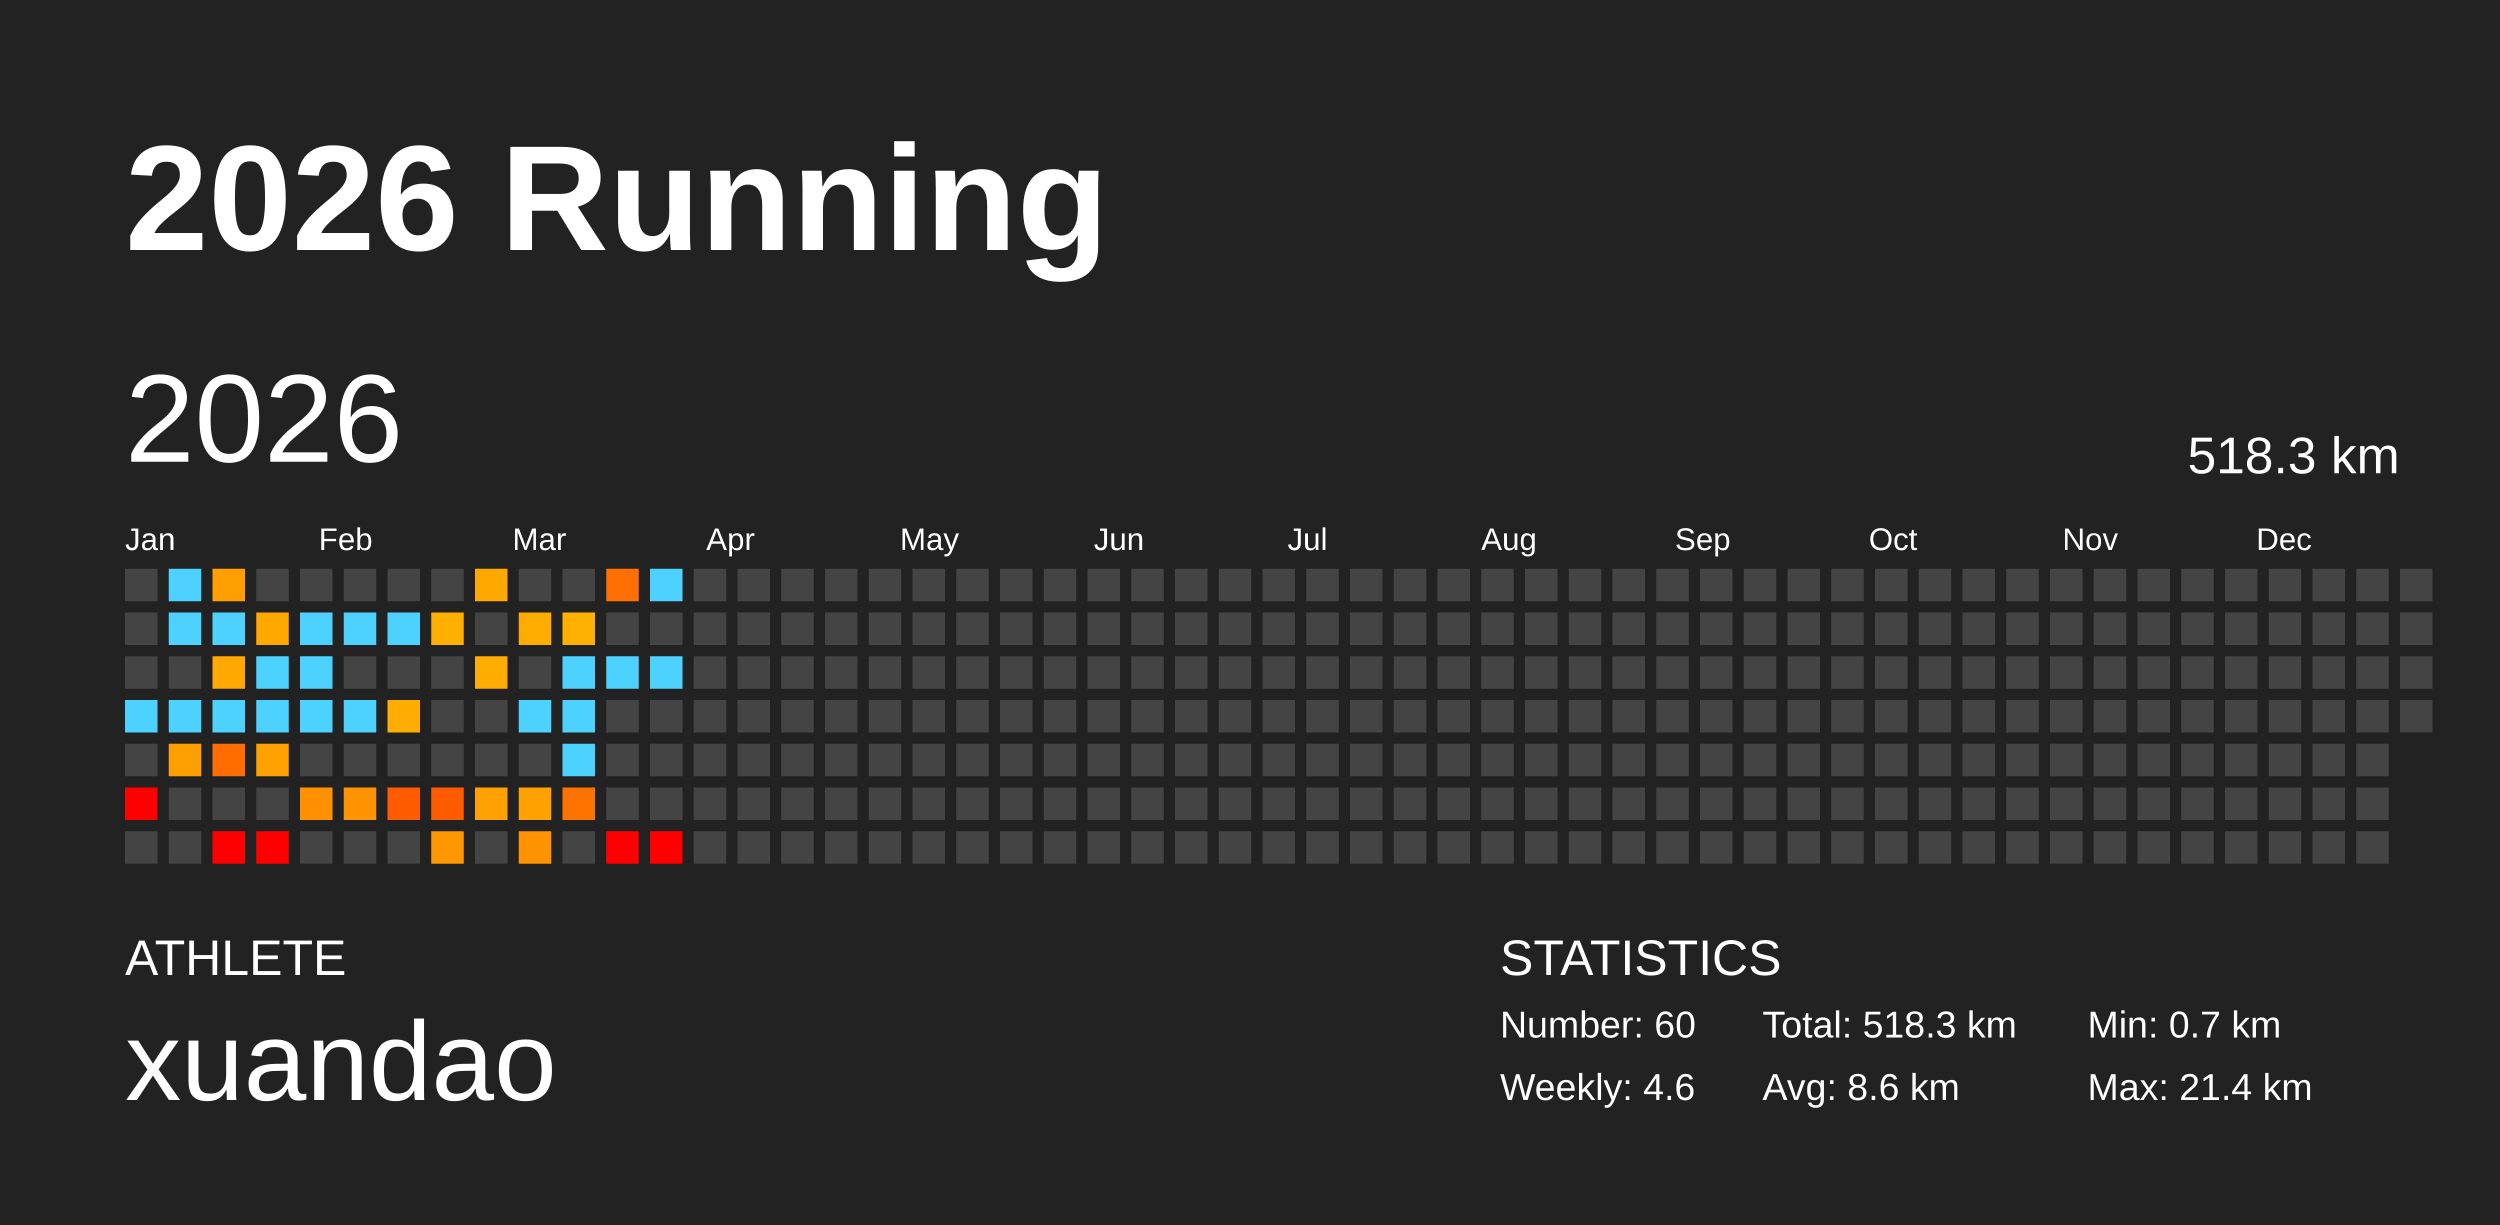
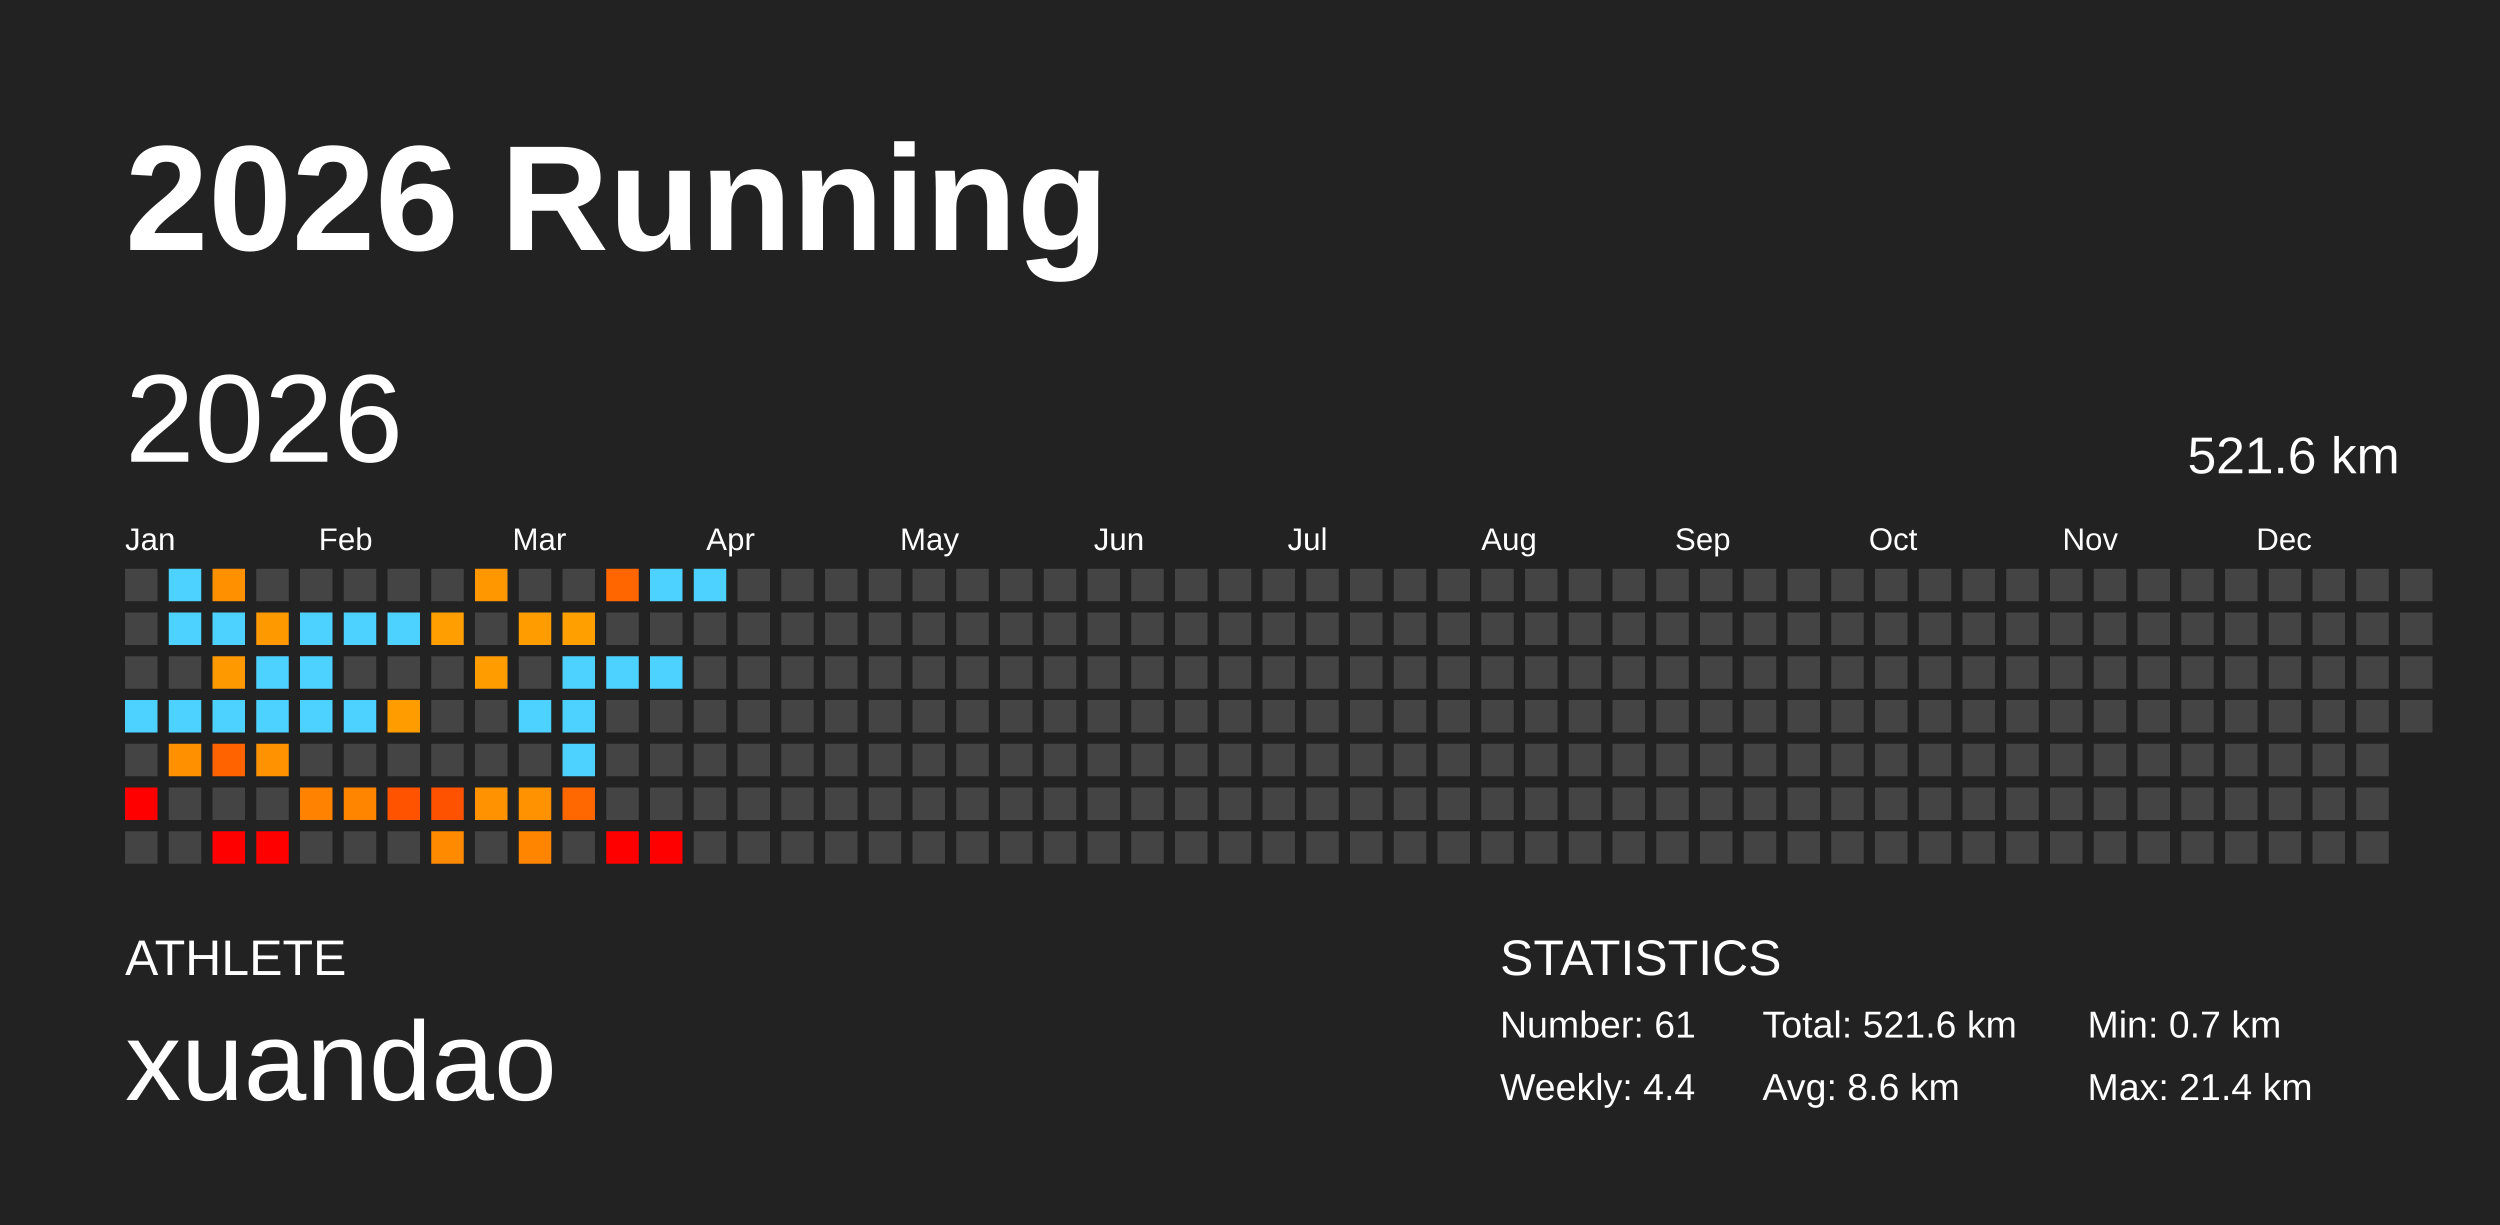
<svg xmlns="http://www.w3.org/2000/svg" baseProfile="full" height="98mm" version="1.1" viewBox="0,0,200,98" width="200mm">
  <defs />
  <rect fill="#222222" height="98" width="200" x="0" y="0" />
  <text fill="#FFFFFF" style="font-size:12px; font-family:Arial; font-weight:bold;" x="10" y="20">2026 Running</text>
  <text fill="#FFFFFF" style="font-size:4px; font-family:Arial" x="10" y="78">ATHLETE</text>
  <text fill="#FFFFFF" style="font-size:9px; font-family:Arial" x="10" y="88">xuandao</text>
  <text fill="#FFFFFF" style="font-size:4px; font-family:Arial" x="120" y="78">STATISTICS</text>
-   <text fill="#FFFFFF" style="font-size:3px; font-family:Arial" x="120" y="83">Number: 60</text>
-   <text fill="#FFFFFF" style="font-size:3px; font-family:Arial" x="120" y="88">Weekly: 4.6</text>
-   <text fill="#FFFFFF" style="font-size:3px; font-family:Arial" x="141" y="83">Total: 518.3 km</text>
+   <text fill="#FFFFFF" style="font-size:3px; font-family:Arial" x="120" y="83">Number: 61</text>
+   <text fill="#FFFFFF" style="font-size:3px; font-family:Arial" x="120" y="88">Weekly: 4.4</text>
+   <text fill="#FFFFFF" style="font-size:3px; font-family:Arial" x="141" y="83">Total: 521.6 km</text>
  <text fill="#FFFFFF" style="font-size:3px; font-family:Arial" x="141" y="88">Avg: 8.6 km</text>
  <text fill="#FFFFFF" style="font-size:3px; font-family:Arial" x="167" y="83">Min: 0.7 km</text>
  <text fill="#FFFFFF" style="font-size:3px; font-family:Arial" x="167" y="88">Max: 21.4 km</text>
  <text dominant-baseline="hanging" fill="#FFFFFF" style="font-size:10.0px; font-family:Arial;" x="10" y="30">2026</text>
-   <text dominant-baseline="hanging" fill="#FFFFFF" style="font-size:4.125px; font-family:Arial;" x="175" y="35">518.3 km</text>
+   <text dominant-baseline="hanging" fill="#FFFFFF" style="font-size:4.125px; font-family:Arial;" x="175" y="35">521.6 km</text>
  <text fill="#FFFFFF" style="font-size:2.5px; font-family:Arial" x="10.0" y="44">Jan</text>
  <text fill="#FFFFFF" style="font-size:2.5px; font-family:Arial" x="25.5" y="44">Feb</text>
  <text fill="#FFFFFF" style="font-size:2.5px; font-family:Arial" x="41.0" y="44">Mar</text>
  <text fill="#FFFFFF" style="font-size:2.5px; font-family:Arial" x="56.5" y="44">Apr</text>
  <text fill="#FFFFFF" style="font-size:2.5px; font-family:Arial" x="72.0" y="44">May</text>
  <text fill="#FFFFFF" style="font-size:2.5px; font-family:Arial" x="87.5" y="44">Jun</text>
  <text fill="#FFFFFF" style="font-size:2.5px; font-family:Arial" x="103.0" y="44">Jul</text>
  <text fill="#FFFFFF" style="font-size:2.5px; font-family:Arial" x="118.5" y="44">Aug</text>
  <text fill="#FFFFFF" style="font-size:2.5px; font-family:Arial" x="134.0" y="44">Sep</text>
  <text fill="#FFFFFF" style="font-size:2.5px; font-family:Arial" x="149.5" y="44">Oct</text>
  <text fill="#FFFFFF" style="font-size:2.5px; font-family:Arial" x="165.0" y="44">Nov</text>
  <text fill="#FFFFFF" style="font-size:2.5px; font-family:Arial" x="180.5" y="44">Dec</text>
  <rect fill="#444444" height="2.6" width="2.6" x="10.0" y="45.5" />
  <rect fill="#444444" height="2.6" width="2.6" x="10.0" y="49.0" />
  <rect fill="#444444" height="2.6" width="2.6" x="10.0" y="52.5" />
  <rect fill="#4dd2ff" height="2.6" width="2.6" x="10.0" y="56.0" />
  <rect fill="#444444" height="2.6" width="2.6" x="10.0" y="59.5" />
  <rect fill="red" height="2.6" width="2.6" x="10.0" y="63.0" />
  <rect fill="#444444" height="2.6" width="2.6" x="10.0" y="66.5" />
  <rect fill="#4dd2ff" height="2.6" width="2.6" x="13.5" y="45.5" />
  <rect fill="#4dd2ff" height="2.6" width="2.6" x="13.5" y="49.0" />
  <rect fill="#444444" height="2.6" width="2.6" x="13.5" y="52.5" />
  <rect fill="#4dd2ff" height="2.6" width="2.6" x="13.5" y="56.0" />
-   <rect fill="#ffa000" height="2.6" width="2.6" x="13.5" y="59.5" />
+   <rect fill="#ff9100" height="2.6" width="2.6" x="13.5" y="59.5" />
  <rect fill="#444444" height="2.6" width="2.6" x="13.5" y="63.0" />
  <rect fill="#444444" height="2.6" width="2.6" x="13.5" y="66.5" />
-   <rect fill="#ff9f00" height="2.6" width="2.6" x="17.0" y="45.5" />
+   <rect fill="#ff9100" height="2.6" width="2.6" x="17.0" y="45.5" />
  <rect fill="#4dd2ff" height="2.6" width="2.6" x="17.0" y="49.0" />
-   <rect fill="#ffa900" height="2.6" width="2.6" x="17.0" y="52.5" />
+   <rect fill="#ff9900" height="2.6" width="2.6" x="17.0" y="52.5" />
  <rect fill="#4dd2ff" height="2.6" width="2.6" x="17.0" y="56.0" />
-   <rect fill="#ff6d00" height="2.6" width="2.6" x="17.0" y="59.5" />
+   <rect fill="#ff6300" height="2.6" width="2.6" x="17.0" y="59.5" />
  <rect fill="#444444" height="2.6" width="2.6" x="17.0" y="63.0" />
  <rect fill="red" height="2.6" width="2.6" x="17.0" y="66.5" />
  <rect fill="#444444" height="2.6" width="2.6" x="20.5" y="45.5" />
-   <rect fill="#ffa900" height="2.6" width="2.6" x="20.5" y="49.0" />
+   <rect fill="#ff9900" height="2.6" width="2.6" x="20.5" y="49.0" />
  <rect fill="#4dd2ff" height="2.6" width="2.6" x="20.5" y="52.5" />
  <rect fill="#4dd2ff" height="2.6" width="2.6" x="20.5" y="56.0" />
-   <rect fill="#ffa100" height="2.6" width="2.6" x="20.5" y="59.5" />
+   <rect fill="#ff9200" height="2.6" width="2.6" x="20.5" y="59.5" />
  <rect fill="#444444" height="2.6" width="2.6" x="20.5" y="63.0" />
  <rect fill="red" height="2.6" width="2.6" x="20.5" y="66.5" />
  <rect fill="#444444" height="2.6" width="2.6" x="24.0" y="45.5" />
  <rect fill="#4dd2ff" height="2.6" width="2.6" x="24.0" y="49.0" />
  <rect fill="#4dd2ff" height="2.6" width="2.6" x="24.0" y="52.5" />
  <rect fill="#4dd2ff" height="2.6" width="2.6" x="24.0" y="56.0" />
  <rect fill="#444444" height="2.6" width="2.6" x="24.0" y="59.5" />
-   <rect fill="#ff9000" height="2.6" width="2.6" x="24.0" y="63.0" />
+   <rect fill="#ff8200" height="2.6" width="2.6" x="24.0" y="63.0" />
  <rect fill="#444444" height="2.6" width="2.6" x="24.0" y="66.5" />
  <rect fill="#444444" height="2.6" width="2.6" x="27.5" y="45.5" />
  <rect fill="#4dd2ff" height="2.6" width="2.6" x="27.5" y="49.0" />
  <rect fill="#444444" height="2.6" width="2.6" x="27.5" y="52.5" />
  <rect fill="#4dd2ff" height="2.6" width="2.6" x="27.5" y="56.0" />
  <rect fill="#444444" height="2.6" width="2.6" x="27.5" y="59.5" />
-   <rect fill="#ff9300" height="2.6" width="2.6" x="27.5" y="63.0" />
+   <rect fill="#ff8500" height="2.6" width="2.6" x="27.5" y="63.0" />
  <rect fill="#444444" height="2.6" width="2.6" x="27.5" y="66.5" />
  <rect fill="#444444" height="2.6" width="2.6" x="31.0" y="45.5" />
  <rect fill="#4dd2ff" height="2.6" width="2.6" x="31.0" y="49.0" />
  <rect fill="#444444" height="2.6" width="2.6" x="31.0" y="52.5" />
-   <rect fill="#ffad00" height="2.6" width="2.6" x="31.0" y="56.0" />
+   <rect fill="#ff9d00" height="2.6" width="2.6" x="31.0" y="56.0" />
  <rect fill="#444444" height="2.6" width="2.6" x="31.0" y="59.5" />
-   <rect fill="#ff5b00" height="2.6" width="2.6" x="31.0" y="63.0" />
+   <rect fill="#ff5300" height="2.6" width="2.6" x="31.0" y="63.0" />
  <rect fill="#444444" height="2.6" width="2.6" x="31.0" y="66.5" />
  <rect fill="#444444" height="2.6" width="2.6" x="34.5" y="45.5" />
-   <rect fill="#ffaf00" height="2.6" width="2.6" x="34.5" y="49.0" />
+   <rect fill="#ff9e00" height="2.6" width="2.6" x="34.5" y="49.0" />
  <rect fill="#444444" height="2.6" width="2.6" x="34.5" y="52.5" />
  <rect fill="#444444" height="2.6" width="2.6" x="34.5" y="56.0" />
  <rect fill="#444444" height="2.6" width="2.6" x="34.5" y="59.5" />
-   <rect fill="#ff5b00" height="2.6" width="2.6" x="34.5" y="63.0" />
-   <rect fill="#ff9800" height="2.6" width="2.6" x="34.5" y="66.5" />
-   <rect fill="#ffa800" height="2.6" width="2.6" x="38.0" y="45.5" />
+   <rect fill="#ff5200" height="2.6" width="2.6" x="34.5" y="63.0" />
+   <rect fill="#ff8a00" height="2.6" width="2.6" x="34.5" y="66.5" />
+   <rect fill="#ff9800" height="2.6" width="2.6" x="38.0" y="45.5" />
  <rect fill="#444444" height="2.6" width="2.6" x="38.0" y="49.0" />
-   <rect fill="#ffac00" height="2.6" width="2.6" x="38.0" y="52.5" />
+   <rect fill="#ff9c00" height="2.6" width="2.6" x="38.0" y="52.5" />
  <rect fill="#444444" height="2.6" width="2.6" x="38.0" y="56.0" />
  <rect fill="#444444" height="2.6" width="2.6" x="38.0" y="59.5" />
-   <rect fill="#ffa100" height="2.6" width="2.6" x="38.0" y="63.0" />
+   <rect fill="#ff9200" height="2.6" width="2.6" x="38.0" y="63.0" />
  <rect fill="#444444" height="2.6" width="2.6" x="38.0" y="66.5" />
  <rect fill="#444444" height="2.6" width="2.6" x="41.5" y="45.5" />
-   <rect fill="#ffac00" height="2.6" width="2.6" x="41.5" y="49.0" />
+   <rect fill="#ff9c00" height="2.6" width="2.6" x="41.5" y="49.0" />
  <rect fill="#444444" height="2.6" width="2.6" x="41.5" y="52.5" />
  <rect fill="#4dd2ff" height="2.6" width="2.6" x="41.5" y="56.0" />
  <rect fill="#444444" height="2.6" width="2.6" x="41.5" y="59.5" />
-   <rect fill="#ffa100" height="2.6" width="2.6" x="41.5" y="63.0" />
-   <rect fill="#ff9300" height="2.6" width="2.6" x="41.5" y="66.5" />
+   <rect fill="#ff9200" height="2.6" width="2.6" x="41.5" y="63.0" />
+   <rect fill="#ff8500" height="2.6" width="2.6" x="41.5" y="66.5" />
  <rect fill="#444444" height="2.6" width="2.6" x="45.0" y="45.5" />
-   <rect fill="#ffb000" height="2.6" width="2.6" x="45.0" y="49.0" />
+   <rect fill="#ff9f00" height="2.6" width="2.6" x="45.0" y="49.0" />
  <rect fill="#4dd2ff" height="2.6" width="2.6" x="45.0" y="52.5" />
  <rect fill="#4dd2ff" height="2.6" width="2.6" x="45.0" y="56.0" />
  <rect fill="#4dd2ff" height="2.6" width="2.6" x="45.0" y="59.5" />
-   <rect fill="#ff7300" height="2.6" width="2.6" x="45.0" y="63.0" />
+   <rect fill="#ff6800" height="2.6" width="2.6" x="45.0" y="63.0" />
  <rect fill="#444444" height="2.6" width="2.6" x="45.0" y="66.5" />
-   <rect fill="#ff7000" height="2.6" width="2.6" x="48.5" y="45.5" />
+   <rect fill="#ff6600" height="2.6" width="2.6" x="48.5" y="45.5" />
  <rect fill="#444444" height="2.6" width="2.6" x="48.5" y="49.0" />
  <rect fill="#4dd2ff" height="2.6" width="2.6" x="48.5" y="52.5" />
  <rect fill="#444444" height="2.6" width="2.6" x="48.5" y="56.0" />
  <rect fill="#444444" height="2.6" width="2.6" x="48.5" y="59.5" />
  <rect fill="#444444" height="2.6" width="2.6" x="48.5" y="63.0" />
  <rect fill="red" height="2.6" width="2.6" x="48.5" y="66.5" />
  <rect fill="#4dd2ff" height="2.6" width="2.6" x="52.0" y="45.5" />
  <rect fill="#444444" height="2.6" width="2.6" x="52.0" y="49.0" />
  <rect fill="#4dd2ff" height="2.6" width="2.6" x="52.0" y="52.5" />
  <rect fill="#444444" height="2.6" width="2.6" x="52.0" y="56.0" />
  <rect fill="#444444" height="2.6" width="2.6" x="52.0" y="59.5" />
  <rect fill="#444444" height="2.6" width="2.6" x="52.0" y="63.0" />
  <rect fill="red" height="2.6" width="2.6" x="52.0" y="66.5" />
-   <rect fill="#444444" height="2.6" width="2.6" x="55.5" y="45.5" />
+   <rect fill="#4dd2ff" height="2.6" width="2.6" x="55.5" y="45.5" />
  <rect fill="#444444" height="2.6" width="2.6" x="55.5" y="49.0" />
  <rect fill="#444444" height="2.6" width="2.6" x="55.5" y="52.5" />
  <rect fill="#444444" height="2.6" width="2.6" x="55.5" y="56.0" />
  <rect fill="#444444" height="2.6" width="2.6" x="55.5" y="59.5" />
  <rect fill="#444444" height="2.6" width="2.6" x="55.5" y="63.0" />
  <rect fill="#444444" height="2.6" width="2.6" x="55.5" y="66.5" />
  <rect fill="#444444" height="2.6" width="2.6" x="59.0" y="45.5" />
  <rect fill="#444444" height="2.6" width="2.6" x="59.0" y="49.0" />
  <rect fill="#444444" height="2.6" width="2.6" x="59.0" y="52.5" />
  <rect fill="#444444" height="2.6" width="2.6" x="59.0" y="56.0" />
  <rect fill="#444444" height="2.6" width="2.6" x="59.0" y="59.5" />
  <rect fill="#444444" height="2.6" width="2.6" x="59.0" y="63.0" />
  <rect fill="#444444" height="2.6" width="2.6" x="59.0" y="66.5" />
  <rect fill="#444444" height="2.6" width="2.6" x="62.5" y="45.5" />
  <rect fill="#444444" height="2.6" width="2.6" x="62.5" y="49.0" />
  <rect fill="#444444" height="2.6" width="2.6" x="62.5" y="52.5" />
  <rect fill="#444444" height="2.6" width="2.6" x="62.5" y="56.0" />
  <rect fill="#444444" height="2.6" width="2.6" x="62.5" y="59.5" />
  <rect fill="#444444" height="2.6" width="2.6" x="62.5" y="63.0" />
  <rect fill="#444444" height="2.6" width="2.6" x="62.5" y="66.5" />
  <rect fill="#444444" height="2.6" width="2.6" x="66.0" y="45.5" />
  <rect fill="#444444" height="2.6" width="2.6" x="66.0" y="49.0" />
  <rect fill="#444444" height="2.6" width="2.6" x="66.0" y="52.5" />
  <rect fill="#444444" height="2.6" width="2.6" x="66.0" y="56.0" />
  <rect fill="#444444" height="2.6" width="2.6" x="66.0" y="59.5" />
  <rect fill="#444444" height="2.6" width="2.6" x="66.0" y="63.0" />
  <rect fill="#444444" height="2.6" width="2.6" x="66.0" y="66.5" />
  <rect fill="#444444" height="2.6" width="2.6" x="69.5" y="45.5" />
  <rect fill="#444444" height="2.6" width="2.6" x="69.5" y="49.0" />
  <rect fill="#444444" height="2.6" width="2.6" x="69.5" y="52.5" />
  <rect fill="#444444" height="2.6" width="2.6" x="69.5" y="56.0" />
  <rect fill="#444444" height="2.6" width="2.6" x="69.5" y="59.5" />
  <rect fill="#444444" height="2.6" width="2.6" x="69.5" y="63.0" />
  <rect fill="#444444" height="2.6" width="2.6" x="69.5" y="66.5" />
  <rect fill="#444444" height="2.6" width="2.6" x="73.0" y="45.5" />
  <rect fill="#444444" height="2.6" width="2.6" x="73.0" y="49.0" />
  <rect fill="#444444" height="2.6" width="2.6" x="73.0" y="52.5" />
  <rect fill="#444444" height="2.6" width="2.6" x="73.0" y="56.0" />
  <rect fill="#444444" height="2.6" width="2.6" x="73.0" y="59.5" />
  <rect fill="#444444" height="2.6" width="2.6" x="73.0" y="63.0" />
  <rect fill="#444444" height="2.6" width="2.6" x="73.0" y="66.5" />
  <rect fill="#444444" height="2.6" width="2.6" x="76.5" y="45.5" />
  <rect fill="#444444" height="2.6" width="2.6" x="76.5" y="49.0" />
  <rect fill="#444444" height="2.6" width="2.6" x="76.5" y="52.5" />
  <rect fill="#444444" height="2.6" width="2.6" x="76.5" y="56.0" />
  <rect fill="#444444" height="2.6" width="2.6" x="76.5" y="59.5" />
  <rect fill="#444444" height="2.6" width="2.6" x="76.5" y="63.0" />
  <rect fill="#444444" height="2.6" width="2.6" x="76.5" y="66.5" />
  <rect fill="#444444" height="2.6" width="2.6" x="80.0" y="45.5" />
  <rect fill="#444444" height="2.6" width="2.6" x="80.0" y="49.0" />
  <rect fill="#444444" height="2.6" width="2.6" x="80.0" y="52.5" />
  <rect fill="#444444" height="2.6" width="2.6" x="80.0" y="56.0" />
  <rect fill="#444444" height="2.6" width="2.6" x="80.0" y="59.5" />
  <rect fill="#444444" height="2.6" width="2.6" x="80.0" y="63.0" />
  <rect fill="#444444" height="2.6" width="2.6" x="80.0" y="66.5" />
  <rect fill="#444444" height="2.6" width="2.6" x="83.5" y="45.5" />
  <rect fill="#444444" height="2.6" width="2.6" x="83.5" y="49.0" />
  <rect fill="#444444" height="2.6" width="2.6" x="83.5" y="52.5" />
  <rect fill="#444444" height="2.6" width="2.6" x="83.5" y="56.0" />
  <rect fill="#444444" height="2.6" width="2.6" x="83.5" y="59.5" />
  <rect fill="#444444" height="2.6" width="2.6" x="83.5" y="63.0" />
  <rect fill="#444444" height="2.6" width="2.6" x="83.5" y="66.5" />
  <rect fill="#444444" height="2.6" width="2.6" x="87.0" y="45.5" />
  <rect fill="#444444" height="2.6" width="2.6" x="87.0" y="49.0" />
  <rect fill="#444444" height="2.6" width="2.6" x="87.0" y="52.5" />
  <rect fill="#444444" height="2.6" width="2.6" x="87.0" y="56.0" />
  <rect fill="#444444" height="2.6" width="2.6" x="87.0" y="59.5" />
  <rect fill="#444444" height="2.6" width="2.6" x="87.0" y="63.0" />
  <rect fill="#444444" height="2.6" width="2.6" x="87.0" y="66.5" />
  <rect fill="#444444" height="2.6" width="2.6" x="90.5" y="45.5" />
  <rect fill="#444444" height="2.6" width="2.6" x="90.5" y="49.0" />
  <rect fill="#444444" height="2.6" width="2.6" x="90.5" y="52.5" />
  <rect fill="#444444" height="2.6" width="2.6" x="90.5" y="56.0" />
  <rect fill="#444444" height="2.6" width="2.6" x="90.5" y="59.5" />
  <rect fill="#444444" height="2.6" width="2.6" x="90.5" y="63.0" />
  <rect fill="#444444" height="2.6" width="2.6" x="90.5" y="66.5" />
  <rect fill="#444444" height="2.6" width="2.6" x="94.0" y="45.5" />
  <rect fill="#444444" height="2.6" width="2.6" x="94.0" y="49.0" />
  <rect fill="#444444" height="2.6" width="2.6" x="94.0" y="52.5" />
  <rect fill="#444444" height="2.6" width="2.6" x="94.0" y="56.0" />
  <rect fill="#444444" height="2.6" width="2.6" x="94.0" y="59.5" />
  <rect fill="#444444" height="2.6" width="2.6" x="94.0" y="63.0" />
  <rect fill="#444444" height="2.6" width="2.6" x="94.0" y="66.5" />
  <rect fill="#444444" height="2.6" width="2.6" x="97.5" y="45.5" />
  <rect fill="#444444" height="2.6" width="2.6" x="97.5" y="49.0" />
  <rect fill="#444444" height="2.6" width="2.6" x="97.5" y="52.5" />
  <rect fill="#444444" height="2.6" width="2.6" x="97.5" y="56.0" />
  <rect fill="#444444" height="2.6" width="2.6" x="97.5" y="59.5" />
  <rect fill="#444444" height="2.6" width="2.6" x="97.5" y="63.0" />
  <rect fill="#444444" height="2.6" width="2.6" x="97.5" y="66.5" />
  <rect fill="#444444" height="2.6" width="2.6" x="101.0" y="45.5" />
  <rect fill="#444444" height="2.6" width="2.6" x="101.0" y="49.0" />
  <rect fill="#444444" height="2.6" width="2.6" x="101.0" y="52.5" />
  <rect fill="#444444" height="2.6" width="2.6" x="101.0" y="56.0" />
  <rect fill="#444444" height="2.6" width="2.6" x="101.0" y="59.5" />
  <rect fill="#444444" height="2.6" width="2.6" x="101.0" y="63.0" />
  <rect fill="#444444" height="2.6" width="2.6" x="101.0" y="66.5" />
  <rect fill="#444444" height="2.6" width="2.6" x="104.5" y="45.5" />
  <rect fill="#444444" height="2.6" width="2.6" x="104.5" y="49.0" />
  <rect fill="#444444" height="2.6" width="2.6" x="104.5" y="52.5" />
  <rect fill="#444444" height="2.6" width="2.6" x="104.5" y="56.0" />
  <rect fill="#444444" height="2.6" width="2.6" x="104.5" y="59.5" />
  <rect fill="#444444" height="2.6" width="2.6" x="104.5" y="63.0" />
  <rect fill="#444444" height="2.6" width="2.6" x="104.5" y="66.5" />
  <rect fill="#444444" height="2.6" width="2.6" x="108.0" y="45.5" />
  <rect fill="#444444" height="2.6" width="2.6" x="108.0" y="49.0" />
  <rect fill="#444444" height="2.6" width="2.6" x="108.0" y="52.5" />
  <rect fill="#444444" height="2.6" width="2.6" x="108.0" y="56.0" />
  <rect fill="#444444" height="2.6" width="2.6" x="108.0" y="59.5" />
  <rect fill="#444444" height="2.6" width="2.6" x="108.0" y="63.0" />
  <rect fill="#444444" height="2.6" width="2.6" x="108.0" y="66.5" />
  <rect fill="#444444" height="2.6" width="2.6" x="111.5" y="45.5" />
  <rect fill="#444444" height="2.6" width="2.6" x="111.5" y="49.0" />
  <rect fill="#444444" height="2.6" width="2.6" x="111.5" y="52.5" />
  <rect fill="#444444" height="2.6" width="2.6" x="111.5" y="56.0" />
  <rect fill="#444444" height="2.6" width="2.6" x="111.5" y="59.5" />
  <rect fill="#444444" height="2.6" width="2.6" x="111.5" y="63.0" />
  <rect fill="#444444" height="2.6" width="2.6" x="111.5" y="66.5" />
  <rect fill="#444444" height="2.6" width="2.6" x="115.0" y="45.5" />
  <rect fill="#444444" height="2.6" width="2.6" x="115.0" y="49.0" />
  <rect fill="#444444" height="2.6" width="2.6" x="115.0" y="52.5" />
  <rect fill="#444444" height="2.6" width="2.6" x="115.0" y="56.0" />
  <rect fill="#444444" height="2.6" width="2.6" x="115.0" y="59.5" />
  <rect fill="#444444" height="2.6" width="2.6" x="115.0" y="63.0" />
  <rect fill="#444444" height="2.6" width="2.6" x="115.0" y="66.5" />
  <rect fill="#444444" height="2.6" width="2.6" x="118.5" y="45.5" />
  <rect fill="#444444" height="2.6" width="2.6" x="118.5" y="49.0" />
  <rect fill="#444444" height="2.6" width="2.6" x="118.5" y="52.5" />
  <rect fill="#444444" height="2.6" width="2.6" x="118.5" y="56.0" />
  <rect fill="#444444" height="2.6" width="2.6" x="118.5" y="59.5" />
  <rect fill="#444444" height="2.6" width="2.6" x="118.5" y="63.0" />
  <rect fill="#444444" height="2.6" width="2.6" x="118.5" y="66.5" />
  <rect fill="#444444" height="2.6" width="2.6" x="122.0" y="45.5" />
  <rect fill="#444444" height="2.6" width="2.6" x="122.0" y="49.0" />
  <rect fill="#444444" height="2.6" width="2.6" x="122.0" y="52.5" />
  <rect fill="#444444" height="2.6" width="2.6" x="122.0" y="56.0" />
  <rect fill="#444444" height="2.6" width="2.6" x="122.0" y="59.5" />
  <rect fill="#444444" height="2.6" width="2.6" x="122.0" y="63.0" />
  <rect fill="#444444" height="2.6" width="2.6" x="122.0" y="66.5" />
  <rect fill="#444444" height="2.6" width="2.6" x="125.5" y="45.5" />
  <rect fill="#444444" height="2.6" width="2.6" x="125.5" y="49.0" />
  <rect fill="#444444" height="2.6" width="2.6" x="125.5" y="52.5" />
  <rect fill="#444444" height="2.6" width="2.6" x="125.5" y="56.0" />
  <rect fill="#444444" height="2.6" width="2.6" x="125.5" y="59.5" />
  <rect fill="#444444" height="2.6" width="2.6" x="125.5" y="63.0" />
  <rect fill="#444444" height="2.6" width="2.6" x="125.5" y="66.5" />
  <rect fill="#444444" height="2.6" width="2.6" x="129.0" y="45.5" />
  <rect fill="#444444" height="2.6" width="2.6" x="129.0" y="49.0" />
  <rect fill="#444444" height="2.6" width="2.6" x="129.0" y="52.5" />
  <rect fill="#444444" height="2.6" width="2.6" x="129.0" y="56.0" />
  <rect fill="#444444" height="2.6" width="2.6" x="129.0" y="59.5" />
  <rect fill="#444444" height="2.6" width="2.6" x="129.0" y="63.0" />
  <rect fill="#444444" height="2.6" width="2.6" x="129.0" y="66.5" />
  <rect fill="#444444" height="2.6" width="2.6" x="132.5" y="45.5" />
  <rect fill="#444444" height="2.6" width="2.6" x="132.5" y="49.0" />
  <rect fill="#444444" height="2.6" width="2.6" x="132.5" y="52.5" />
  <rect fill="#444444" height="2.6" width="2.6" x="132.5" y="56.0" />
  <rect fill="#444444" height="2.6" width="2.6" x="132.5" y="59.5" />
  <rect fill="#444444" height="2.6" width="2.6" x="132.5" y="63.0" />
  <rect fill="#444444" height="2.6" width="2.6" x="132.5" y="66.5" />
  <rect fill="#444444" height="2.6" width="2.6" x="136.0" y="45.5" />
  <rect fill="#444444" height="2.6" width="2.6" x="136.0" y="49.0" />
  <rect fill="#444444" height="2.6" width="2.6" x="136.0" y="52.5" />
  <rect fill="#444444" height="2.6" width="2.6" x="136.0" y="56.0" />
  <rect fill="#444444" height="2.6" width="2.6" x="136.0" y="59.5" />
  <rect fill="#444444" height="2.6" width="2.6" x="136.0" y="63.0" />
  <rect fill="#444444" height="2.6" width="2.6" x="136.0" y="66.5" />
  <rect fill="#444444" height="2.6" width="2.6" x="139.5" y="45.5" />
  <rect fill="#444444" height="2.6" width="2.6" x="139.5" y="49.0" />
  <rect fill="#444444" height="2.6" width="2.6" x="139.5" y="52.5" />
  <rect fill="#444444" height="2.6" width="2.6" x="139.5" y="56.0" />
  <rect fill="#444444" height="2.6" width="2.6" x="139.5" y="59.5" />
  <rect fill="#444444" height="2.6" width="2.6" x="139.5" y="63.0" />
  <rect fill="#444444" height="2.6" width="2.6" x="139.5" y="66.5" />
  <rect fill="#444444" height="2.6" width="2.6" x="143.0" y="45.5" />
  <rect fill="#444444" height="2.6" width="2.6" x="143.0" y="49.0" />
  <rect fill="#444444" height="2.6" width="2.6" x="143.0" y="52.5" />
  <rect fill="#444444" height="2.6" width="2.6" x="143.0" y="56.0" />
  <rect fill="#444444" height="2.6" width="2.6" x="143.0" y="59.5" />
  <rect fill="#444444" height="2.6" width="2.6" x="143.0" y="63.0" />
  <rect fill="#444444" height="2.6" width="2.6" x="143.0" y="66.5" />
  <rect fill="#444444" height="2.6" width="2.6" x="146.5" y="45.5" />
  <rect fill="#444444" height="2.6" width="2.6" x="146.5" y="49.0" />
  <rect fill="#444444" height="2.6" width="2.6" x="146.5" y="52.5" />
  <rect fill="#444444" height="2.6" width="2.6" x="146.5" y="56.0" />
  <rect fill="#444444" height="2.6" width="2.6" x="146.5" y="59.5" />
  <rect fill="#444444" height="2.6" width="2.6" x="146.5" y="63.0" />
  <rect fill="#444444" height="2.6" width="2.6" x="146.5" y="66.5" />
  <rect fill="#444444" height="2.6" width="2.6" x="150.0" y="45.5" />
  <rect fill="#444444" height="2.6" width="2.6" x="150.0" y="49.0" />
  <rect fill="#444444" height="2.6" width="2.6" x="150.0" y="52.5" />
  <rect fill="#444444" height="2.6" width="2.6" x="150.0" y="56.0" />
  <rect fill="#444444" height="2.6" width="2.6" x="150.0" y="59.5" />
  <rect fill="#444444" height="2.6" width="2.6" x="150.0" y="63.0" />
  <rect fill="#444444" height="2.6" width="2.6" x="150.0" y="66.5" />
  <rect fill="#444444" height="2.6" width="2.6" x="153.5" y="45.5" />
  <rect fill="#444444" height="2.6" width="2.6" x="153.5" y="49.0" />
  <rect fill="#444444" height="2.6" width="2.6" x="153.5" y="52.5" />
  <rect fill="#444444" height="2.6" width="2.6" x="153.5" y="56.0" />
  <rect fill="#444444" height="2.6" width="2.6" x="153.5" y="59.5" />
  <rect fill="#444444" height="2.6" width="2.6" x="153.5" y="63.0" />
  <rect fill="#444444" height="2.6" width="2.6" x="153.5" y="66.5" />
  <rect fill="#444444" height="2.6" width="2.6" x="157.0" y="45.5" />
  <rect fill="#444444" height="2.6" width="2.6" x="157.0" y="49.0" />
  <rect fill="#444444" height="2.6" width="2.6" x="157.0" y="52.5" />
  <rect fill="#444444" height="2.6" width="2.6" x="157.0" y="56.0" />
  <rect fill="#444444" height="2.6" width="2.6" x="157.0" y="59.5" />
  <rect fill="#444444" height="2.6" width="2.6" x="157.0" y="63.0" />
  <rect fill="#444444" height="2.6" width="2.6" x="157.0" y="66.5" />
  <rect fill="#444444" height="2.6" width="2.6" x="160.5" y="45.5" />
  <rect fill="#444444" height="2.6" width="2.6" x="160.5" y="49.0" />
  <rect fill="#444444" height="2.6" width="2.6" x="160.5" y="52.5" />
  <rect fill="#444444" height="2.6" width="2.6" x="160.5" y="56.0" />
  <rect fill="#444444" height="2.6" width="2.6" x="160.5" y="59.5" />
  <rect fill="#444444" height="2.6" width="2.6" x="160.5" y="63.0" />
  <rect fill="#444444" height="2.6" width="2.6" x="160.5" y="66.5" />
  <rect fill="#444444" height="2.6" width="2.6" x="164.0" y="45.5" />
  <rect fill="#444444" height="2.6" width="2.6" x="164.0" y="49.0" />
  <rect fill="#444444" height="2.6" width="2.6" x="164.0" y="52.5" />
  <rect fill="#444444" height="2.6" width="2.6" x="164.0" y="56.0" />
  <rect fill="#444444" height="2.6" width="2.6" x="164.0" y="59.5" />
  <rect fill="#444444" height="2.6" width="2.6" x="164.0" y="63.0" />
  <rect fill="#444444" height="2.6" width="2.6" x="164.0" y="66.5" />
  <rect fill="#444444" height="2.6" width="2.6" x="167.5" y="45.5" />
  <rect fill="#444444" height="2.6" width="2.6" x="167.5" y="49.0" />
  <rect fill="#444444" height="2.6" width="2.6" x="167.5" y="52.5" />
  <rect fill="#444444" height="2.6" width="2.6" x="167.5" y="56.0" />
  <rect fill="#444444" height="2.6" width="2.6" x="167.5" y="59.5" />
  <rect fill="#444444" height="2.6" width="2.6" x="167.5" y="63.0" />
  <rect fill="#444444" height="2.6" width="2.6" x="167.5" y="66.5" />
  <rect fill="#444444" height="2.6" width="2.6" x="171.0" y="45.5" />
  <rect fill="#444444" height="2.6" width="2.6" x="171.0" y="49.0" />
  <rect fill="#444444" height="2.6" width="2.6" x="171.0" y="52.5" />
  <rect fill="#444444" height="2.6" width="2.6" x="171.0" y="56.0" />
  <rect fill="#444444" height="2.6" width="2.6" x="171.0" y="59.5" />
  <rect fill="#444444" height="2.6" width="2.6" x="171.0" y="63.0" />
  <rect fill="#444444" height="2.6" width="2.6" x="171.0" y="66.5" />
  <rect fill="#444444" height="2.6" width="2.6" x="174.5" y="45.5" />
  <rect fill="#444444" height="2.6" width="2.6" x="174.5" y="49.0" />
  <rect fill="#444444" height="2.6" width="2.6" x="174.5" y="52.5" />
  <rect fill="#444444" height="2.6" width="2.6" x="174.5" y="56.0" />
  <rect fill="#444444" height="2.6" width="2.6" x="174.5" y="59.5" />
  <rect fill="#444444" height="2.6" width="2.6" x="174.5" y="63.0" />
  <rect fill="#444444" height="2.6" width="2.6" x="174.5" y="66.5" />
  <rect fill="#444444" height="2.6" width="2.6" x="178.0" y="45.5" />
  <rect fill="#444444" height="2.6" width="2.6" x="178.0" y="49.0" />
  <rect fill="#444444" height="2.6" width="2.6" x="178.0" y="52.5" />
  <rect fill="#444444" height="2.6" width="2.6" x="178.0" y="56.0" />
  <rect fill="#444444" height="2.6" width="2.6" x="178.0" y="59.5" />
  <rect fill="#444444" height="2.6" width="2.6" x="178.0" y="63.0" />
  <rect fill="#444444" height="2.6" width="2.6" x="178.0" y="66.5" />
  <rect fill="#444444" height="2.6" width="2.6" x="181.5" y="45.5" />
  <rect fill="#444444" height="2.6" width="2.6" x="181.5" y="49.0" />
  <rect fill="#444444" height="2.6" width="2.6" x="181.5" y="52.5" />
  <rect fill="#444444" height="2.6" width="2.6" x="181.5" y="56.0" />
  <rect fill="#444444" height="2.6" width="2.6" x="181.5" y="59.5" />
  <rect fill="#444444" height="2.6" width="2.6" x="181.5" y="63.0" />
  <rect fill="#444444" height="2.6" width="2.6" x="181.5" y="66.5" />
  <rect fill="#444444" height="2.6" width="2.6" x="185.0" y="45.5" />
  <rect fill="#444444" height="2.6" width="2.6" x="185.0" y="49.0" />
  <rect fill="#444444" height="2.6" width="2.6" x="185.0" y="52.5" />
  <rect fill="#444444" height="2.6" width="2.6" x="185.0" y="56.0" />
  <rect fill="#444444" height="2.6" width="2.6" x="185.0" y="59.5" />
  <rect fill="#444444" height="2.6" width="2.6" x="185.0" y="63.0" />
  <rect fill="#444444" height="2.6" width="2.6" x="185.0" y="66.5" />
  <rect fill="#444444" height="2.6" width="2.6" x="188.5" y="45.5" />
  <rect fill="#444444" height="2.6" width="2.6" x="188.5" y="49.0" />
  <rect fill="#444444" height="2.6" width="2.6" x="188.5" y="52.5" />
  <rect fill="#444444" height="2.6" width="2.6" x="188.5" y="56.0" />
  <rect fill="#444444" height="2.6" width="2.6" x="188.5" y="59.5" />
  <rect fill="#444444" height="2.6" width="2.6" x="188.5" y="63.0" />
  <rect fill="#444444" height="2.6" width="2.6" x="188.5" y="66.5" />
  <rect fill="#444444" height="2.6" width="2.6" x="192.0" y="45.5" />
  <rect fill="#444444" height="2.6" width="2.6" x="192.0" y="49.0" />
  <rect fill="#444444" height="2.6" width="2.6" x="192.0" y="52.5" />
  <rect fill="#444444" height="2.6" width="2.6" x="192.0" y="56.0" />
</svg>
